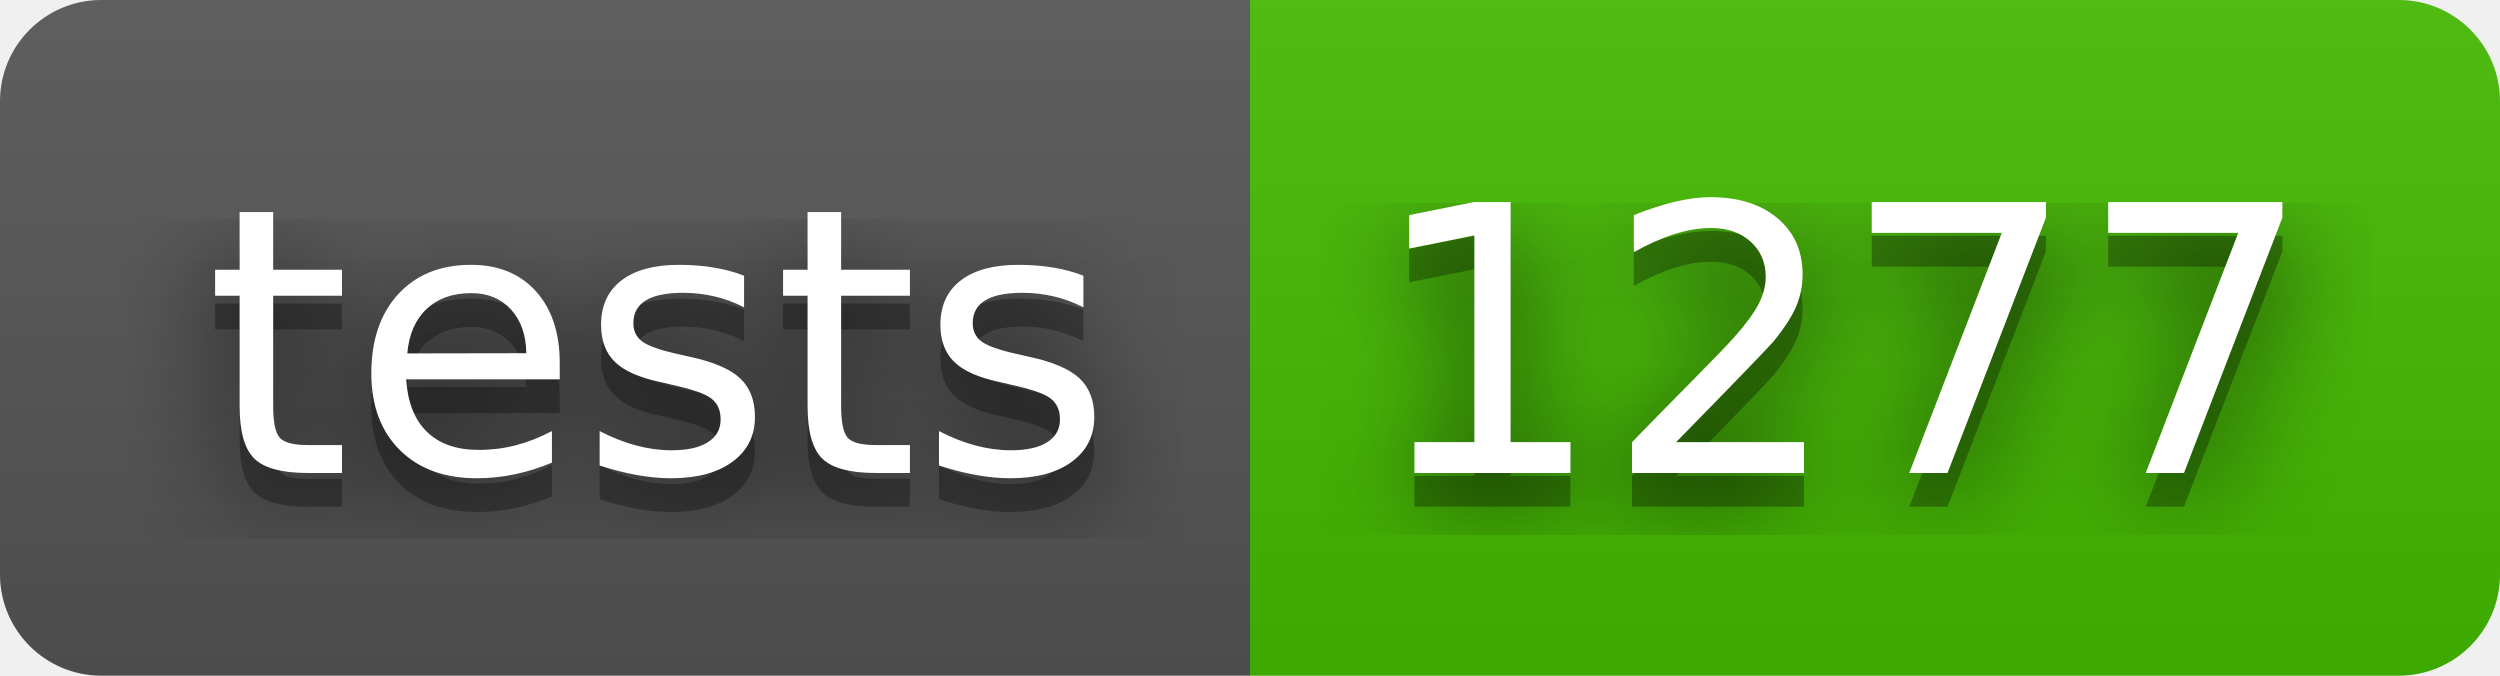
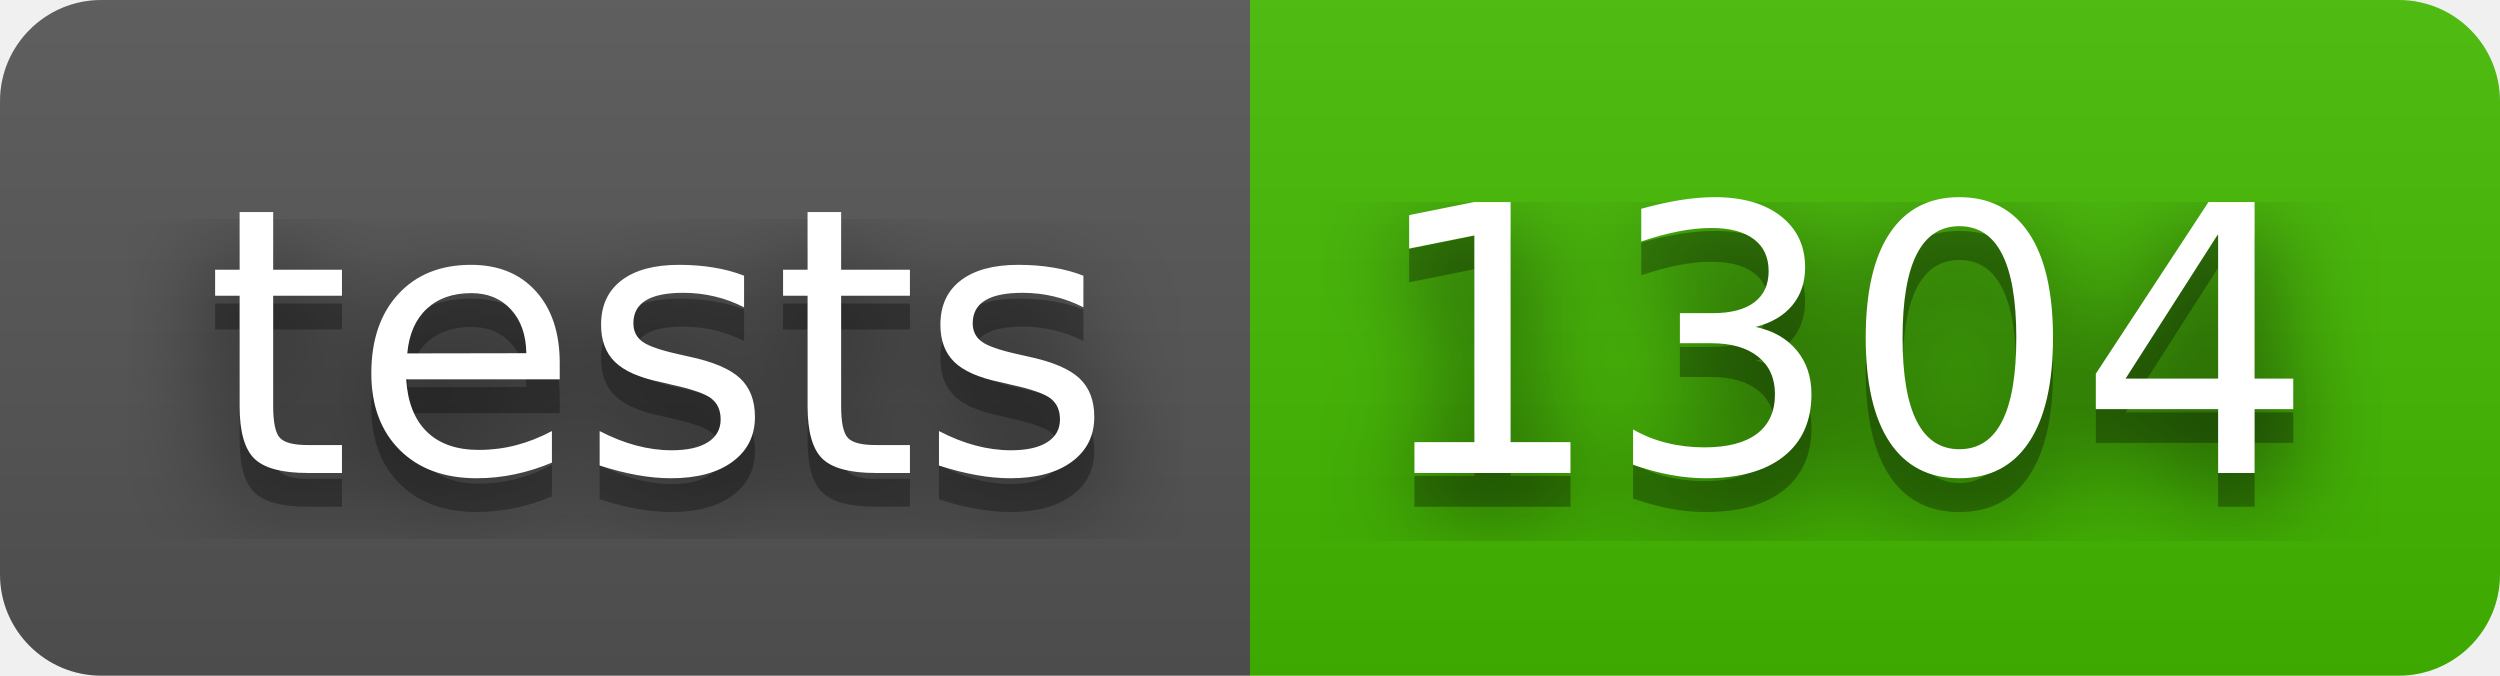
- <svg xmlns="http://www.w3.org/2000/svg" width="74" height="20" role="img" aria-label="tests: 1277">
+ <svg xmlns="http://www.w3.org/2000/svg" width="74" height="20" role="img" aria-label="tests: 1304">
  <filter id="blur">
    <feGaussianBlur stdDeviation="16" />
  </filter>
  <linearGradient id="s" x2="0" y2="100%">
    <stop offset="0" stop-color="#bbb" stop-opacity=".1" />
    <stop offset="1" stop-opacity=".1" />
  </linearGradient>
  <clipPath id="r">
    <rect width="74" height="20" rx="3" />
  </clipPath>
  <g clip-path="url(#r)">
    <rect width="37" height="20" fill="#555" />
    <rect x="37" width="37" height="20" fill="#4b0" />
    <rect width="74" height="20" fill="url(#s)" />
  </g>
  <g fill="#fff" text-anchor="middle" font-family="Verdana,Geneva,DejaVu Sans,sans-serif" text-rendering="geometricPrecision" font-size="110">
    <g transform="scale(.1)">
      <g aria-hidden="true" fill="#010101">
        <text x="195" y="150" fill-opacity=".8" filter="url(#blur)" textLength="270">tests</text>
        <text x="195" y="150" fill-opacity=".3" textLength="270">tests</text>
      </g>
      <text x="195" y="140" textLength="270">tests</text>
    </g>
    <g transform="scale(.1)">
      <g aria-hidden="true" fill="#010101">
-         <text x="545" y="150" fill-opacity=".8" filter="url(#blur)" textLength="270">1277</text>
-         <text x="545" y="150" fill-opacity=".3" textLength="270">1277</text>
+         <text x="545" y="150" fill-opacity=".8" filter="url(#blur)" textLength="270">1304</text>
+         <text x="545" y="150" fill-opacity=".3" textLength="270">1304</text>
      </g>
-       <text x="545" y="140" textLength="270">1277</text>
+       <text x="545" y="140" textLength="270">1304</text>
    </g>
  </g>
</svg>
